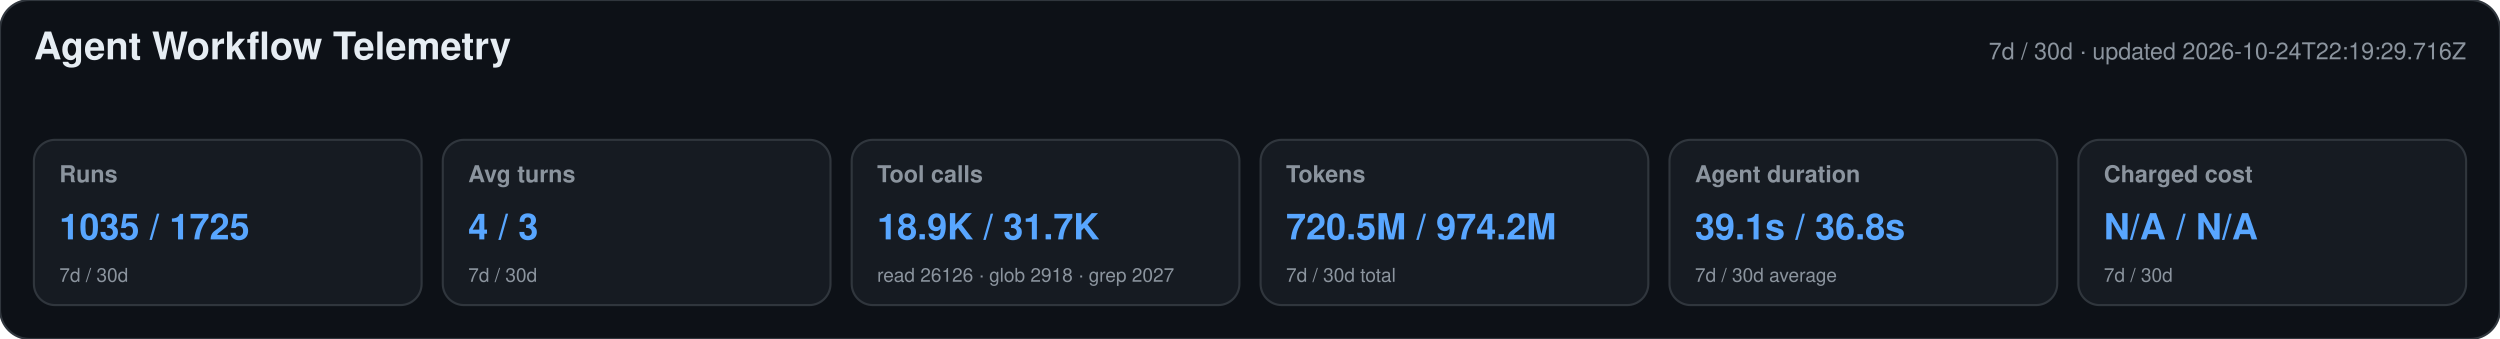
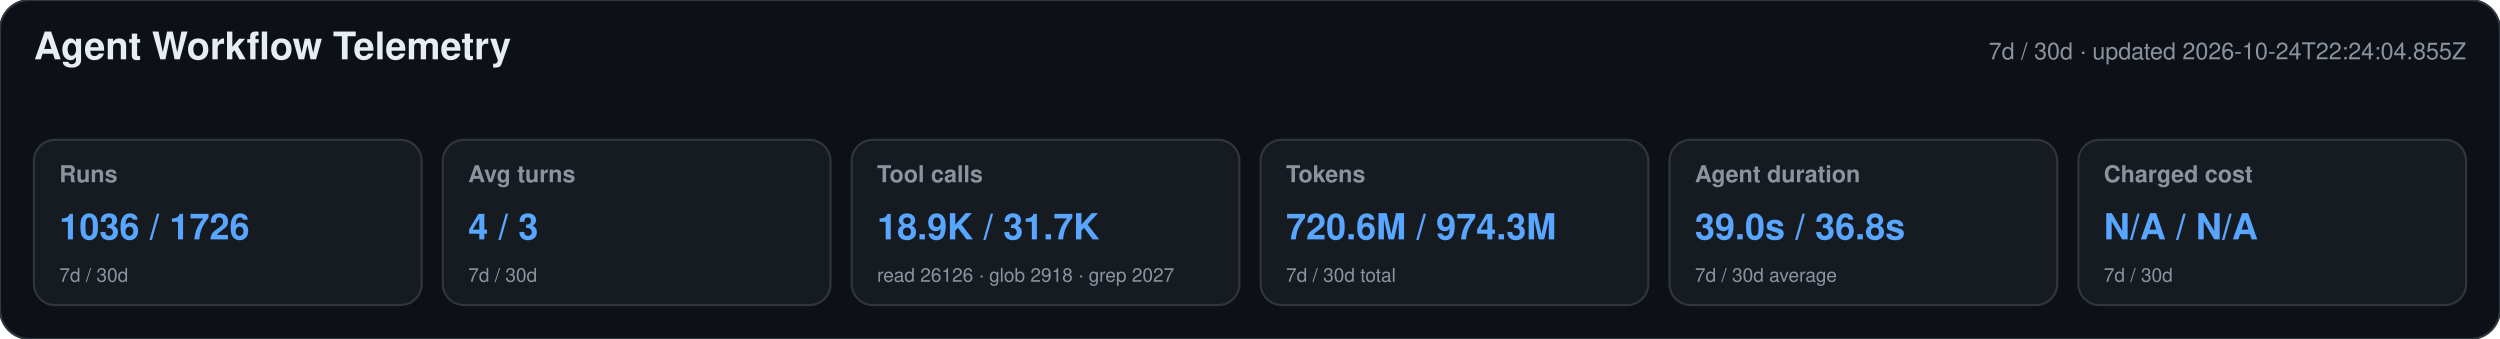
<svg xmlns="http://www.w3.org/2000/svg" width="1180" height="160" viewBox="0 0 1180 160" role="img" aria-labelledby="title desc">
  <style>text{font-family:-apple-system,BlinkMacSystemFont,"Segoe UI",Helvetica,Arial,sans-serif}.heading{font-size:18px;font-weight:650;fill:#e6edf3}.meta,.label,.secondary{fill:#8b949e}.meta,.label{font-size:11px}.label{font-weight:600}.primary{font-size:17px;font-weight:700;fill:#58a6ff}.secondary{font-size:9px}</style>
  <rect width="1180" height="160" rx="14" fill="#0d1117" stroke="#30363d" />
  <text x="16" y="28" class="heading">Agent Workflow Telemetry</text>
-   <text x="1164" y="28" text-anchor="end" class="meta">7d / 30d · updated 2026-10-24T22:19:29.716Z</text>
+   <text x="1164" y="28" text-anchor="end" class="meta">7d / 30d · updated 2026-10-24T22:24:04.855Z</text>
  <g>
    <rect x="16" y="66" width="183" height="78" rx="10" fill="#161b22" stroke="#30363d" />
    <text x="28" y="86" class="label">Runs</text>
-     <text x="28" y="113" class="primary">1035 / 1725</text>
+     <text x="28" y="113" class="primary">1036 / 1726</text>
    <text x="28" y="133" class="secondary">7d / 30d</text>
  </g>
  <g>
    <rect x="209" y="66" width="183" height="78" rx="10" fill="#161b22" stroke="#30363d" />
    <text x="221" y="86" class="label">Avg turns</text>
    <text x="221" y="113" class="primary">4 / 3</text>
    <text x="221" y="133" class="secondary">7d / 30d</text>
  </g>
  <g>
    <rect x="402" y="66" width="183" height="78" rx="10" fill="#161b22" stroke="#30363d" />
    <text x="414" y="86" class="label">Tool calls</text>
    <text x="414" y="113" class="primary">18.9K / 31.7K</text>
    <text x="414" y="133" class="secondary">read 26126 · glob 2918 · grep 2027</text>
  </g>
  <g>
    <rect x="595" y="66" width="183" height="78" rx="10" fill="#161b22" stroke="#30363d" />
    <text x="607" y="86" class="label">Tokens</text>
-     <text x="607" y="113" class="primary">720.5M / 974.2M</text>
+     <text x="607" y="113" class="primary">720.6M / 974.3M</text>
    <text x="607" y="133" class="secondary">7d / 30d total</text>
  </g>
  <g>
    <rect x="788" y="66" width="183" height="78" rx="10" fill="#161b22" stroke="#30363d" />
    <text x="800" y="86" class="label">Agent duration</text>
-     <text x="800" y="113" class="primary">39.1s / 36.8s</text>
+     <text x="800" y="113" class="primary">39.0s / 36.8s</text>
    <text x="800" y="133" class="secondary">7d / 30d average</text>
  </g>
  <g>
    <rect x="981" y="66" width="183" height="78" rx="10" fill="#161b22" stroke="#30363d" />
    <text x="993" y="86" class="label">Charged cost</text>
    <text x="993" y="113" class="primary">N/A / N/A</text>
    <text x="993" y="133" class="secondary">7d / 30d</text>
  </g>
</svg>
